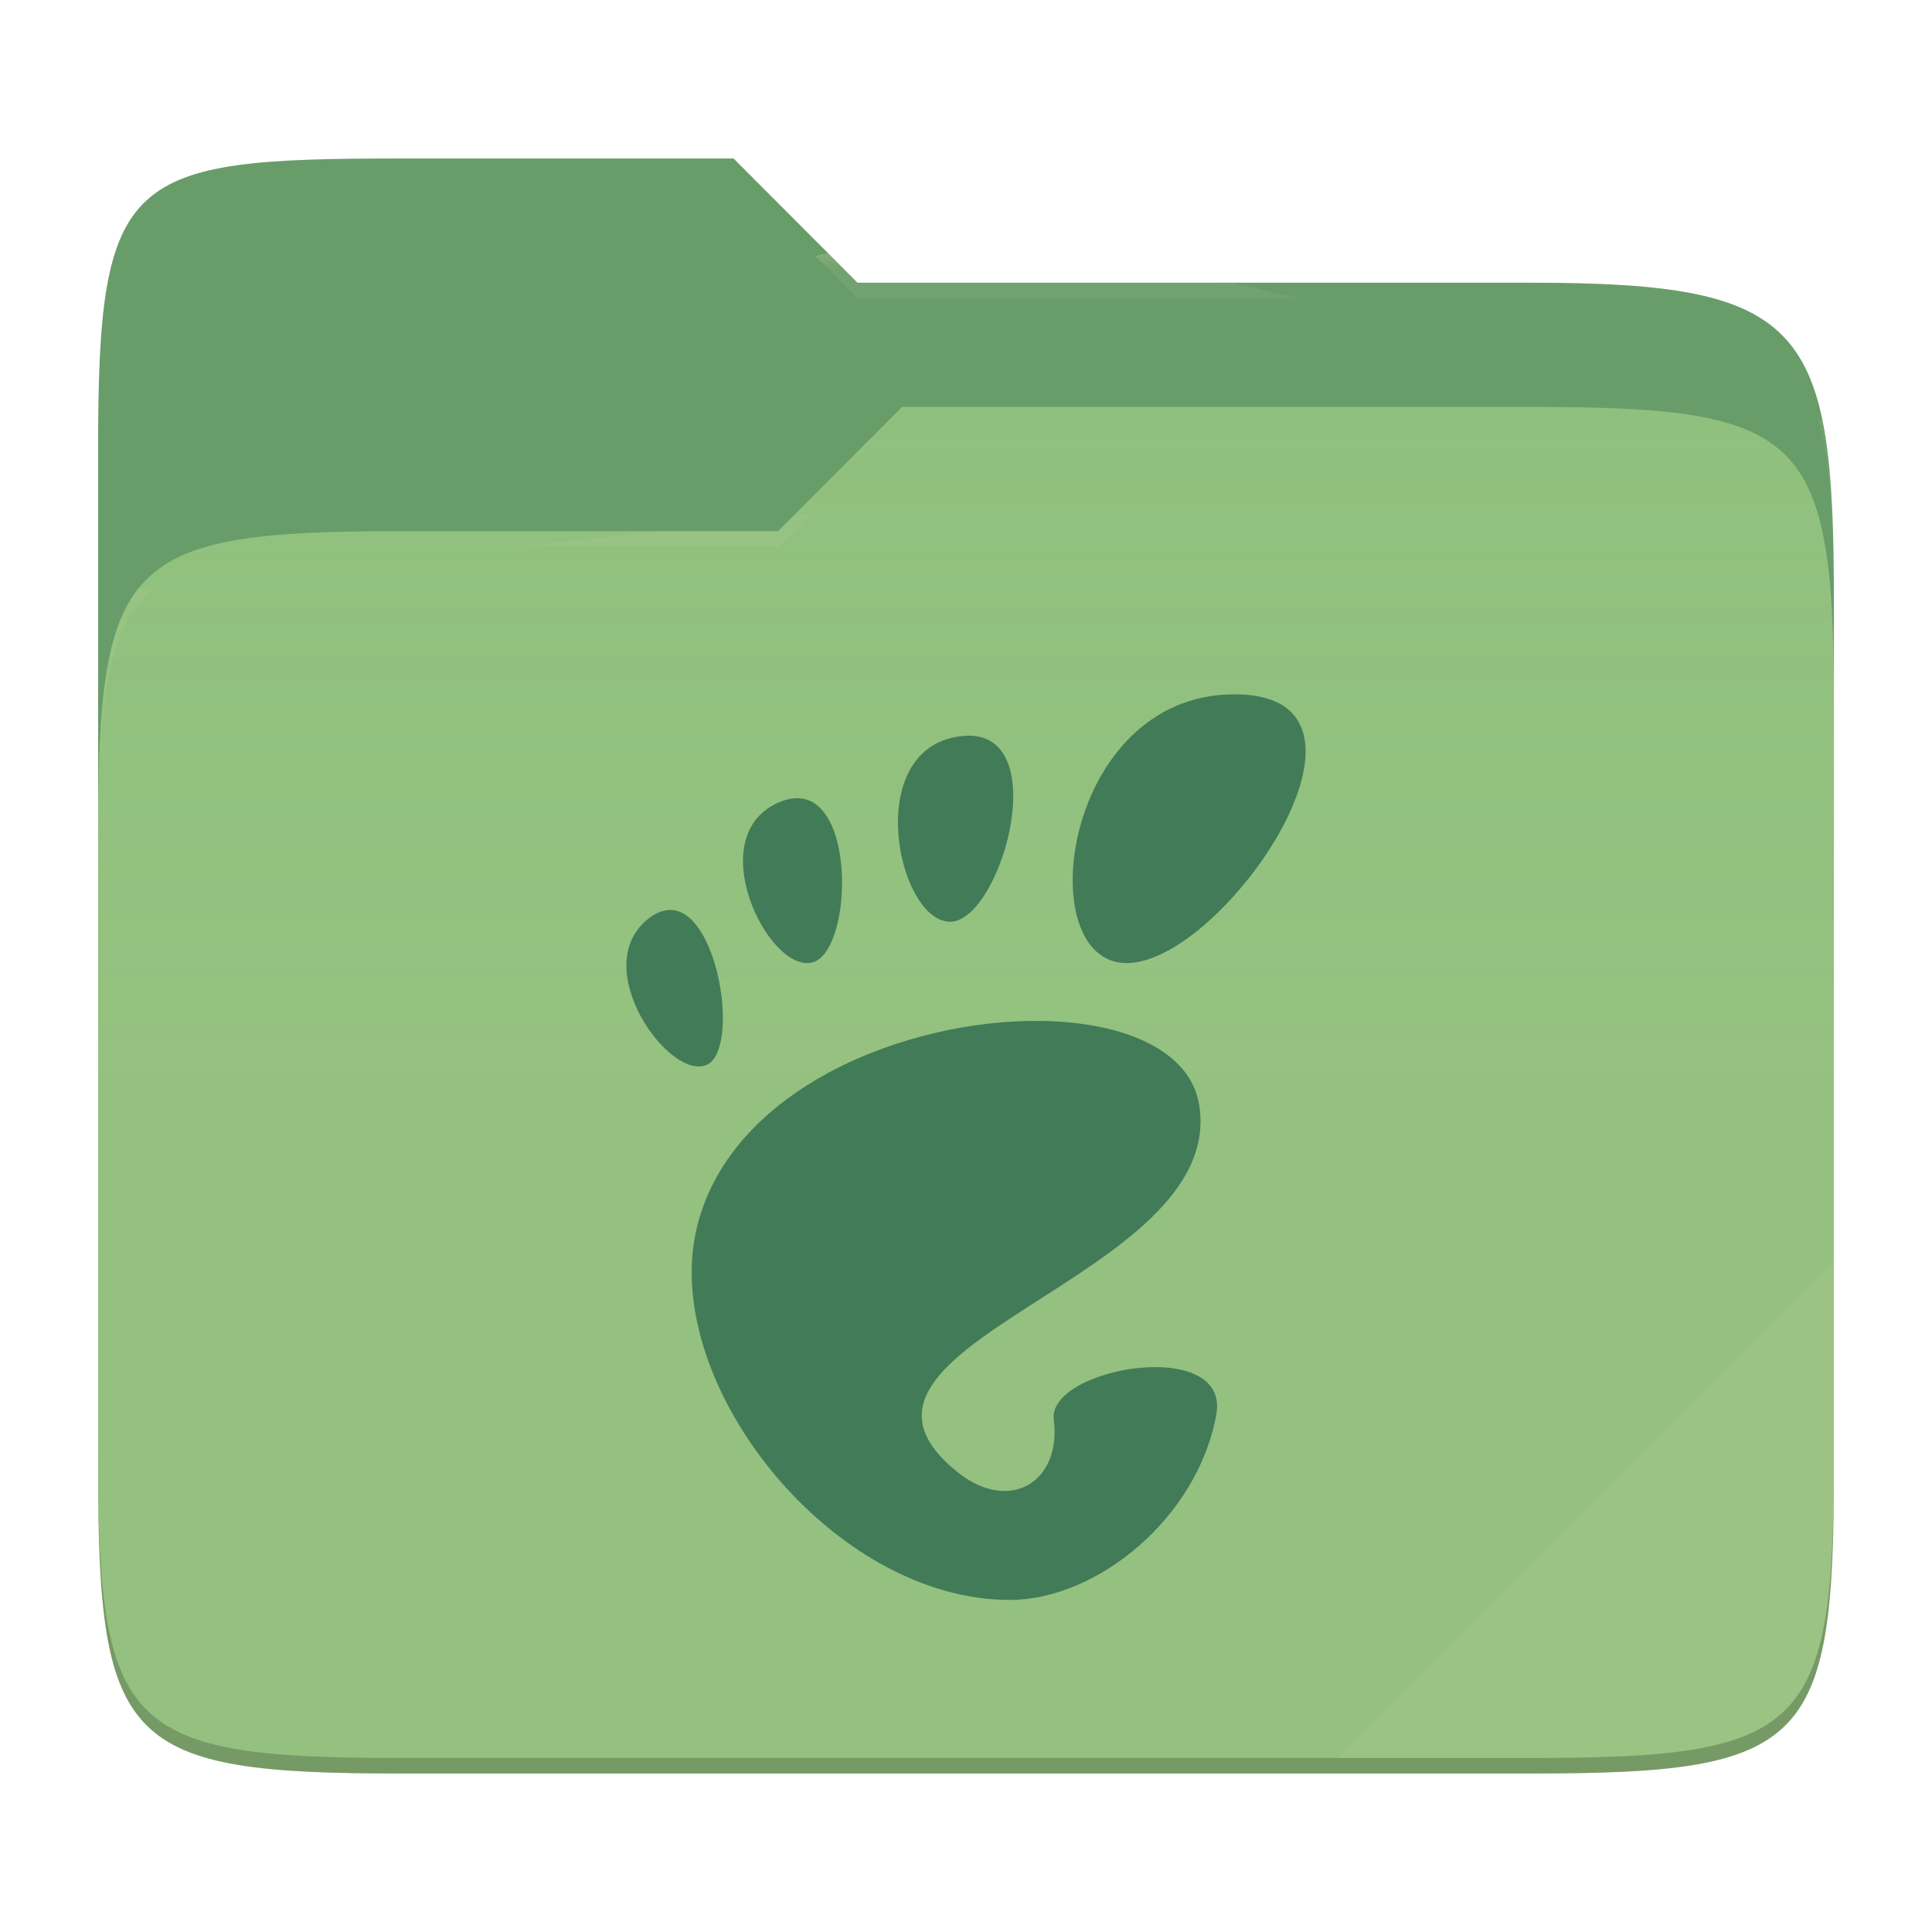
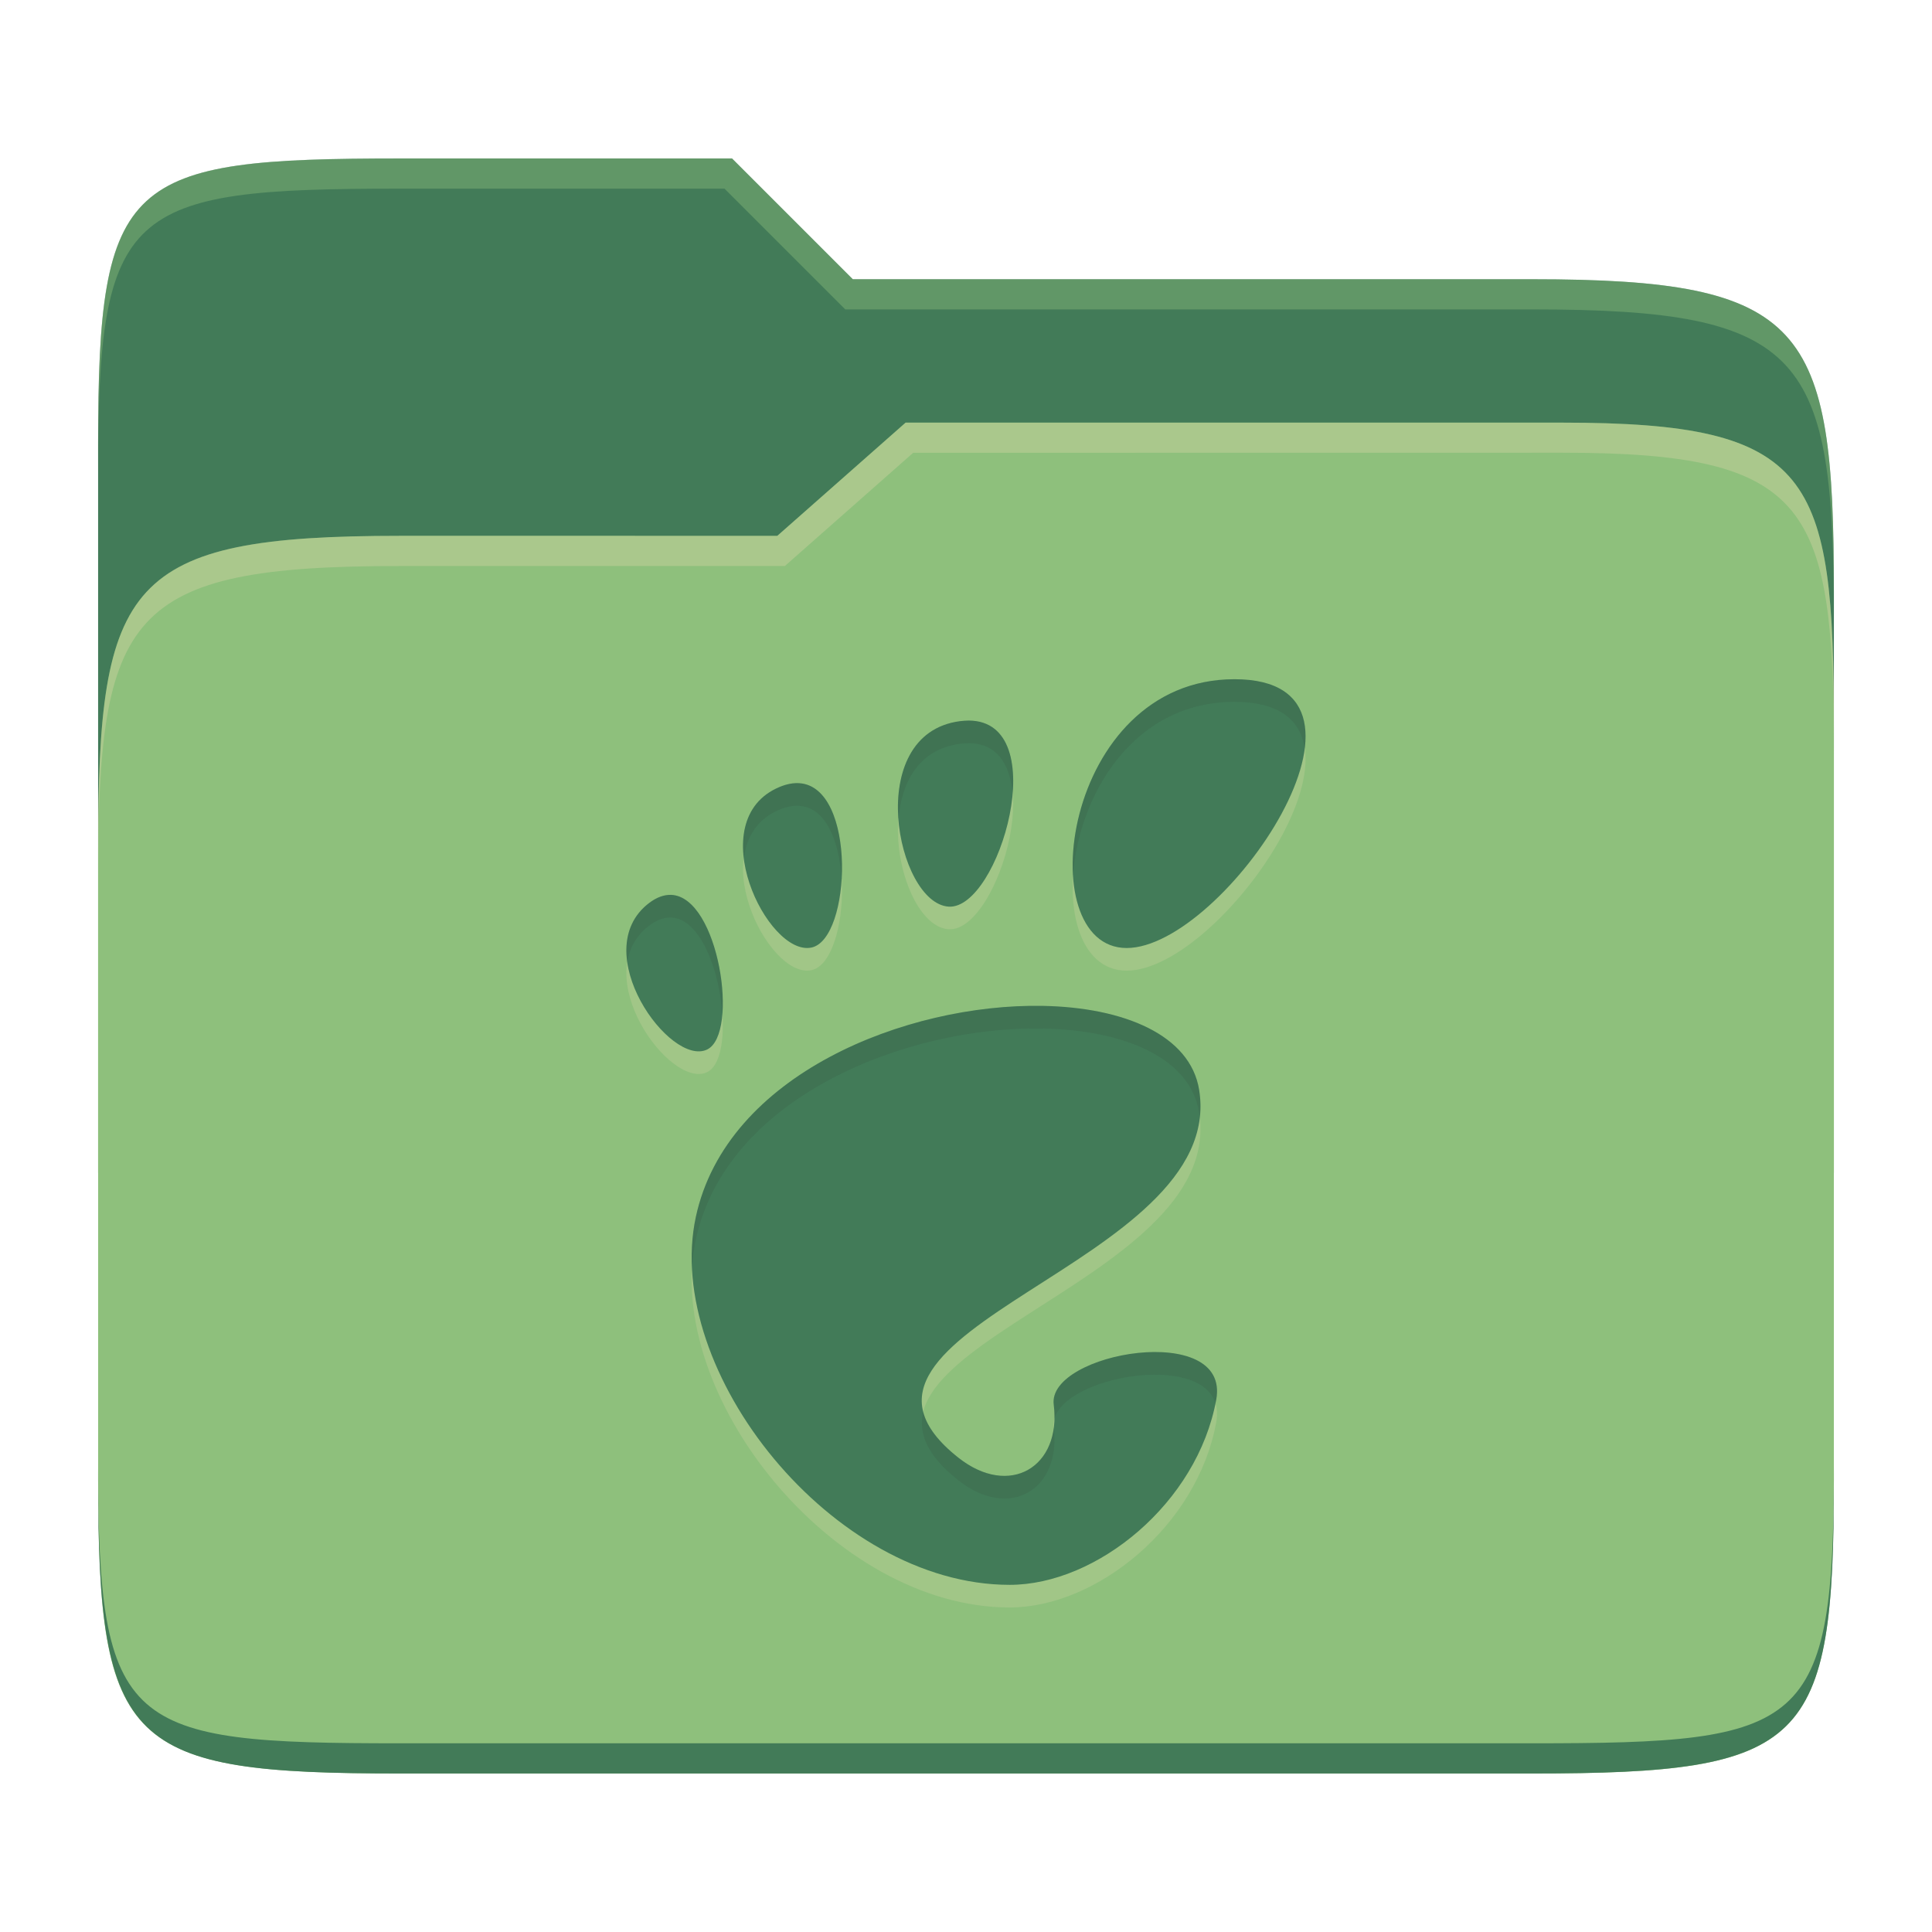
- <svg xmlns="http://www.w3.org/2000/svg" style="isolation:isolate" width="256" height="256">
-   <path fill="#689d6a" d="M53.039 21C16.724 21 13 23.055 13 59.371v52.167h230V79.563c0-36.316-3.724-42.102-40.039-42.102h-89.336L97.198 21H53.039z" />
-   <path fill="#8ec07c" d="M53.039 70.384C16.722 70.384 13 74.114 13 110.429v84.524C13 231.269 16.722 235 53.039 235h149.922c36.317 0 40.039-3.731 40.039-40.047V93.969c0-36.316-3.722-40.047-40.039-40.047H119.53l-16.438 16.462H53.039z" />
-   <linearGradient id="a" x2="0" y1=".5" y2="-.5" gradientTransform="matrix(230 0 0 181.078 13 53.922)" gradientUnits="userSpaceOnUse">
-     <stop offset="0%" stop-color="#ebdbb2" stop-opacity=".07" />
-     <stop offset="67.282%" stop-color="#ebdbb2" stop-opacity="0" />
-   </linearGradient>
-   <path fill="url(#a)" d="M53.039 70.384C16.722 70.384 13 74.114 13 110.429v84.524C13 231.269 16.722 235 53.039 235h149.922c36.317 0 40.039-3.731 40.039-40.047V93.969c0-36.316-3.722-40.047-40.039-40.047H119.53l-16.438 16.462H53.039z" />
-   <g opacity=".4">
-     <radialGradient id="b" cx=".5" cy=".5" r=".272" fx=".5" fy=".136" gradientTransform="matrix(230 0 0 60.62 13 21)" gradientUnits="userSpaceOnUse">
-       <stop offset="0%" stop-color="#ebdbb2" />
-       <stop offset="100%" stop-color="#ebdbb2" stop-opacity=".204" />
-     </radialGradient>
-     <path fill="url(#b)" d="M53.039 21C16.724 21 13 23.055 13 59.371v2.059c0-36.316 3.724-38.373 40.039-38.373h44.159l16.427 16.461h89.336c36.315 0 40.039 5.786 40.039 42.102v-2.057c0-36.316-3.724-42.102-40.039-42.102h-89.336L97.198 21H53.039z" />
-   </g>
-   <g opacity=".4">
-     <radialGradient id="c" cx=".5" cy=".5" r=".272" fx=".482" fy=".211" gradientTransform="matrix(230 0 0 58.565 13 53.922)" gradientUnits="userSpaceOnUse">
-       <stop offset="0%" stop-color="#ebdbb2" />
-       <stop offset="100%" stop-color="#ebdbb2" stop-opacity=".204" />
-     </radialGradient>
-     <path fill="url(#c)" d="M119.53 53.922l-16.438 16.462H53.039C16.724 70.384 13 74.112 13 110.427v2.06c0-36.316 3.724-40.046 40.039-40.046h50.053l16.438-16.46h83.431c36.315 0 40.039 3.727 40.039 40.043v-2.057c0-36.316-3.724-40.045-40.039-40.045H119.53z" />
-   </g>
-   <path fill="#ebdbb2" opacity=".1" d="M243 167.096l-65.715 65.845h25.676c36.315 0 40.039-3.727 40.039-40.043v-25.802z" />
-   <path opacity=".2" d="M13 192.898v2.057C13 231.271 16.724 235 53.039 235h149.922c36.315 0 40.039-3.729 40.039-40.045v-2.057c0 36.316-3.724 40.043-40.039 40.043H53.039c-36.315 0-40.039-3.727-40.039-40.043z" />
-   <g fill="#427b58">
-     <path d="M163.574 92c-22.853 0-27.137 35.617-14.279 35.617 12.853 0 37.137-35.617 14.279-35.617zm-35.202 5.478c-.36 0-.742.037-1.152.079-12.956 1.675-8.397 24.157-1.503 24.577 6.665.406 13.974-24.614 2.642-24.656h.013zm-22.452 8.299c-.792-.051-1.67.101-2.646.512-10.41 4.385-1.58 22.482 4.248 21.268 5.288-1.103 6.049-21.272-1.602-21.78zm-16.989 14.797c-.905-.028-1.886.295-2.93 1.089-8.33 6.379 2.809 21.789 7.709 19.399 4.289-2.091 1.553-20.253-4.783-20.488h.004zm49.212 14.709c-18.051-.318-41.872 9.074-45.936 27.96C87.81 183.662 110.317 212 133.791 212c11.552 0 24.878-10.828 27.371-24.54 1.904-10.454-22.403-6.263-21.534.651 1.048 8.294-5.86 12.392-12.624 7.047-21.543-17.016 35.666-25.509 31.89-48.761-1.175-7.237-9.932-10.92-20.76-11.114h.009z" />
-   </g>
+ <svg xmlns="http://www.w3.org/2000/svg" width="256" height="256" version="1.1">
+   <path d="m53.047 21c-36.322 0-40.047 2.481-40.047 37.772v96.653h230v-77.055c0-35.291-3.678-41.37-40-41.37h-90l-16-16z" fill="#427b58" />
+   <path d="m53 71c-36.338 0-39.996 6.144-39.996 41.397v83.653c0 35.313 3.686 38.951 40.002 38.951h149.99c36.316 0 40-3.639 40-38.951v-99.621c0-33.574-2.687-40.428-36-40.428h-87l-17 15z" fill="#8ec07c" />
+   <path d="m243 193.99c0 35.291-3.653 37.006-39.974 37.006h-150.02c-36.319 0-40.005-1.715-40.005-37v2c0 35.641 4 39 40.005 39h150.02c36.399 0 39.974-3.727 39.974-38.998z" fill="#427b58" />
+   <path d="m120 56-17 15h-50c-36.156 0-39.996 5.917-39.996 41.433v4.141c0-35.295 3.684-41.574 39.996-41.574h51l17-15 86.001-0.011c33.136-0.004 35.999 7.05 35.999 40.591v-4.141c0-33.541-2.649-40.44-36-40.44z" fill="#ebdbb2" opacity=".3" />
+   <path d="m97 21-43.953 1e-6c-36.322 0-40.052 2.451-40.052 37.744v3.91c0-35.291 3.682-37.655 40.005-37.655h43l16 16h91c36.322 0 40 5.989 40 41.281v-3.907c0-35.291-3.678-41.373-40-41.373h-90z" fill="#8ec07c" opacity=".4" />
+   <path d="m163.57 93c-22.853 0-27.137 35.617-14.279 35.617 12.853 0 37.137-35.617 14.279-35.617zm-35.202 5.478c-0.36 0-0.742 0.037-1.152 0.079-12.956 1.675-8.397 24.157-1.503 24.577 6.665 0.406 13.974-24.614 2.642-24.656zm-22.452 8.299c-0.792-0.051-1.67 0.101-2.646 0.512-10.41 4.385-1.58 22.482 4.248 21.268 5.288-1.103 6.049-21.272-1.602-21.78zm-16.989 14.797c-0.905-0.028-1.886 0.295-2.93 1.089-8.33 6.379 2.809 21.789 7.709 19.399 4.289-2.091 1.553-20.253-4.783-20.488zm49.212 14.709c-18.051-0.318-41.872 9.074-45.936 27.96-4.397 20.419 18.11 48.757 41.584 48.757 11.552 0 24.878-10.828 27.371-24.54 1.904-10.454-22.403-6.263-21.534 0.651 1.048 8.294-5.86 12.392-12.624 7.047-21.543-17.016 35.666-25.509 31.89-48.761-1.175-7.237-9.932-10.92-20.76-11.114z" fill="#ebdbb2" opacity=".2" />
+   <path d="m163.57 90c-22.853 0-27.137 35.617-14.279 35.617 12.853 0 37.137-35.617 14.279-35.617zm-35.202 5.478c-0.36 0-0.742 0.037-1.152 0.079-12.956 1.675-8.397 24.157-1.503 24.577 6.665 0.406 13.974-24.614 2.642-24.656zm-22.452 8.299c-0.792-0.051-1.67 0.101-2.646 0.512-10.41 4.385-1.58 22.482 4.248 21.268 5.288-1.103 6.049-21.272-1.602-21.78zm-16.989 14.797c-0.905-0.028-1.886 0.295-2.93 1.089-8.33 6.379 2.809 21.789 7.709 19.399 4.289-2.091 1.553-20.253-4.783-20.488zm49.212 14.709c-18.051-0.318-41.872 9.074-45.936 27.96-4.397 20.419 18.11 48.757 41.584 48.757 11.552 0 24.878-10.828 27.371-24.54 1.904-10.454-22.403-6.263-21.534 0.651 1.048 8.294-5.86 12.392-12.624 7.047-21.543-17.016 35.666-25.509 31.89-48.761-1.175-7.237-9.932-10.92-20.76-11.114z" fill="#427b58" />
+   <path d="m163.57 90c-15.109 0-22.095 15.564-21.383 26.115 0.635-10.264 7.653-23.115 21.383-23.115 6.045 0 8.771 2.503 9.305 6.168 0.655-5.239-1.721-9.168-9.305-9.168zm-35.215 5.479c-0.357 7.39e-4 -0.733 0.037-1.139 0.078-6.58 0.851-8.629 7.066-8.162 13.035 0.367-4.901 2.69-9.328 8.162-10.035 0.406-0.042 0.782-0.077 1.139-0.078h0.012c3.816 0.02 5.48 2.898 5.799 6.66 0.419-5.14-1.013-9.635-5.799-9.66zm-22.439 8.299c-0.792-0.051-1.671 0.101-2.647 0.512-4.055 1.708-5.169 5.498-4.699 9.416 0.34-2.745 1.704-5.154 4.699-6.416 0.976-0.411 1.855-0.563 2.647-0.512 3.613 0.24 5.331 4.867 5.602 9.797 0.371-5.878-1.255-12.508-5.602-12.797zm-16.992 14.797c-0.904-0.027-1.885 0.295-2.928 1.088-2.615 2.002-3.308 4.896-2.881 7.848 0.291-1.841 1.169-3.537 2.881-4.848 1.042-0.793 2.024-1.115 2.928-1.088h4e-3c3.864 0.148 6.376 6.958 6.783 12.725 0.466-6.063-2.212-15.55-6.783-15.725h-2e-3zm49.207 14.709c-18.05-0.315-41.864 9.076-45.928 27.959-0.47 2.182-0.617 4.457-0.504 6.775 0.075-1.281 0.239-2.544 0.504-3.775 4.063-18.883 27.878-28.274 45.928-27.959h8e-3c10.824 0.196 19.577 3.878 20.752 11.113 0.038 0.231 0.058 0.459 0.084 0.688 0.136-1.188 0.123-2.415-0.084-3.688-1.175-7.235-9.928-10.918-20.752-11.113zm14.779 45.867c-6.297 0.044-13.776 3.072-13.287 6.961 0.084 0.668 0.101 1.297 0.086 1.908 1.449-5.62 19.196-8.788 21.342-2.098 0.031-0.155 0.079-0.305 0.107-0.461 0.833-4.574-3.35-6.345-8.248-6.311zm-30.574 7.967c-0.691 2.809 0.519 5.767 4.664 9.041 6.742 5.328 13.622 1.271 12.629-6.969-0.808 6.134-6.768 8.6-12.629 3.969-2.699-2.132-4.163-4.131-4.664-6.041z" fill="#282828" opacity=".1" />
</svg>
